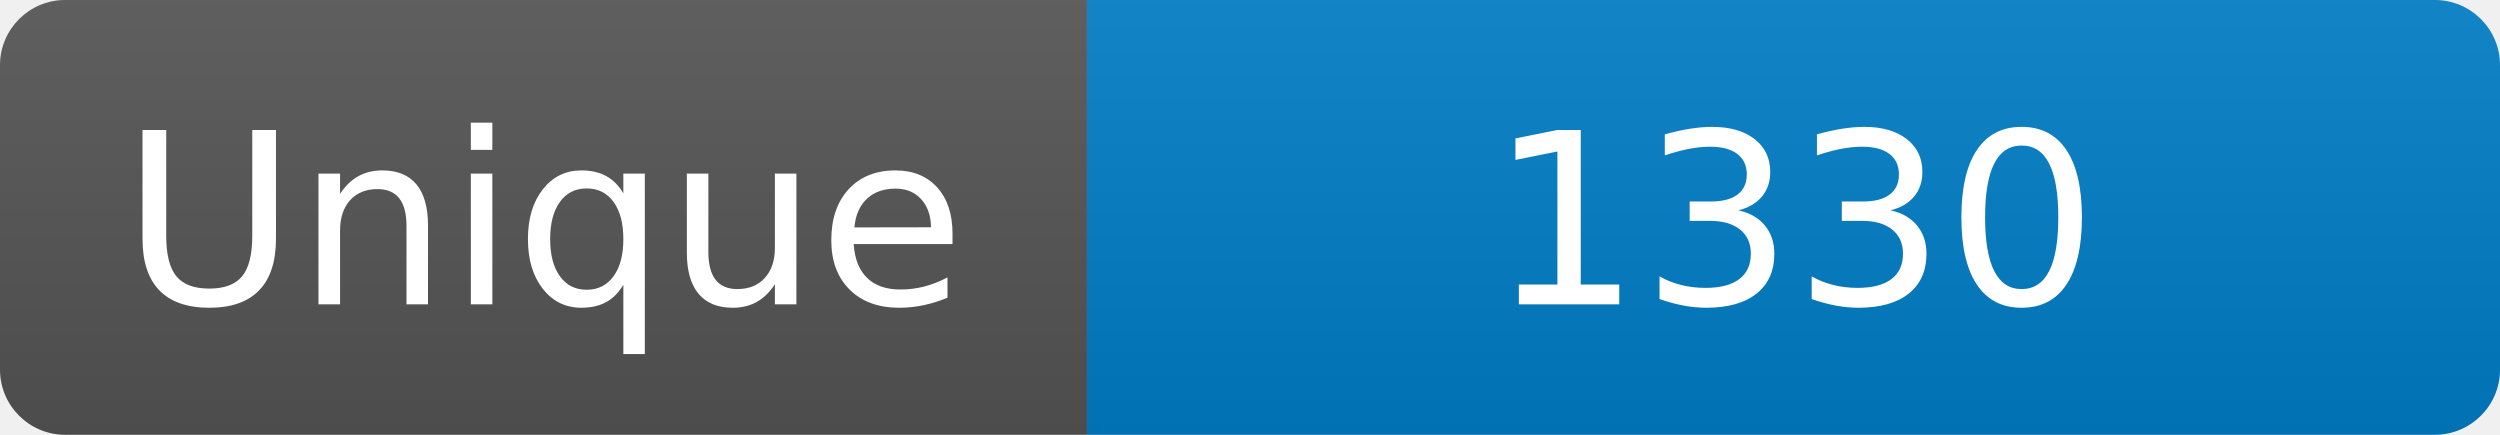
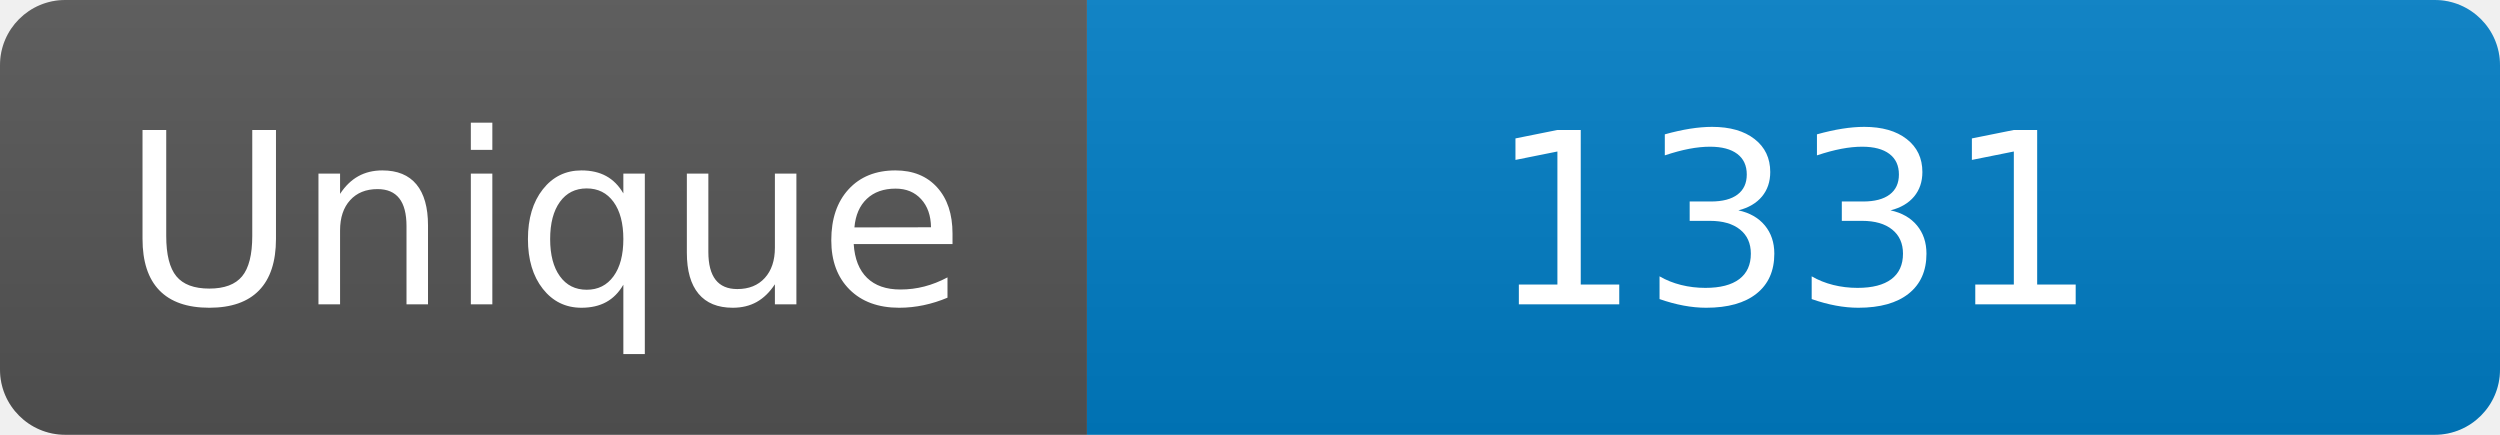
<svg xmlns="http://www.w3.org/2000/svg" width="115" height="20" role="img" aria-label="Maintained?: yes">
  <linearGradient id="s" x2="0" y2="100%">
    <stop offset="0" stop-color="#bbb" stop-opacity=".1" />
    <stop offset="1" stop-opacity=".1" />
  </linearGradient>
  <clipPath id="r">
    <rect width="115" height="20" rx="3" fill="#fff" />
  </clipPath>
  <g clip-path="url(#r)">
    <rect width="50" height="20" fill="#555" />
    <rect x="50" width="160" height="20" fill="#007ec6" />
    <rect width="115" height="20" fill="url(#s)" />
  </g>
  <g fill="#fff" text-anchor="middle" font-family="Verdana,Geneva,DejaVu Sans,sans-serif" font-size="110">
    <text x="250" y="140" transform="scale(.1)" fill="#fff">Unique</text>
-     <text x="825" y="140" transform="scale(.1)" fill="#fff">1330</text>
+     <text x="825" y="140" transform="scale(.1)" fill="#fff">1331</text>
  </g>
</svg>
